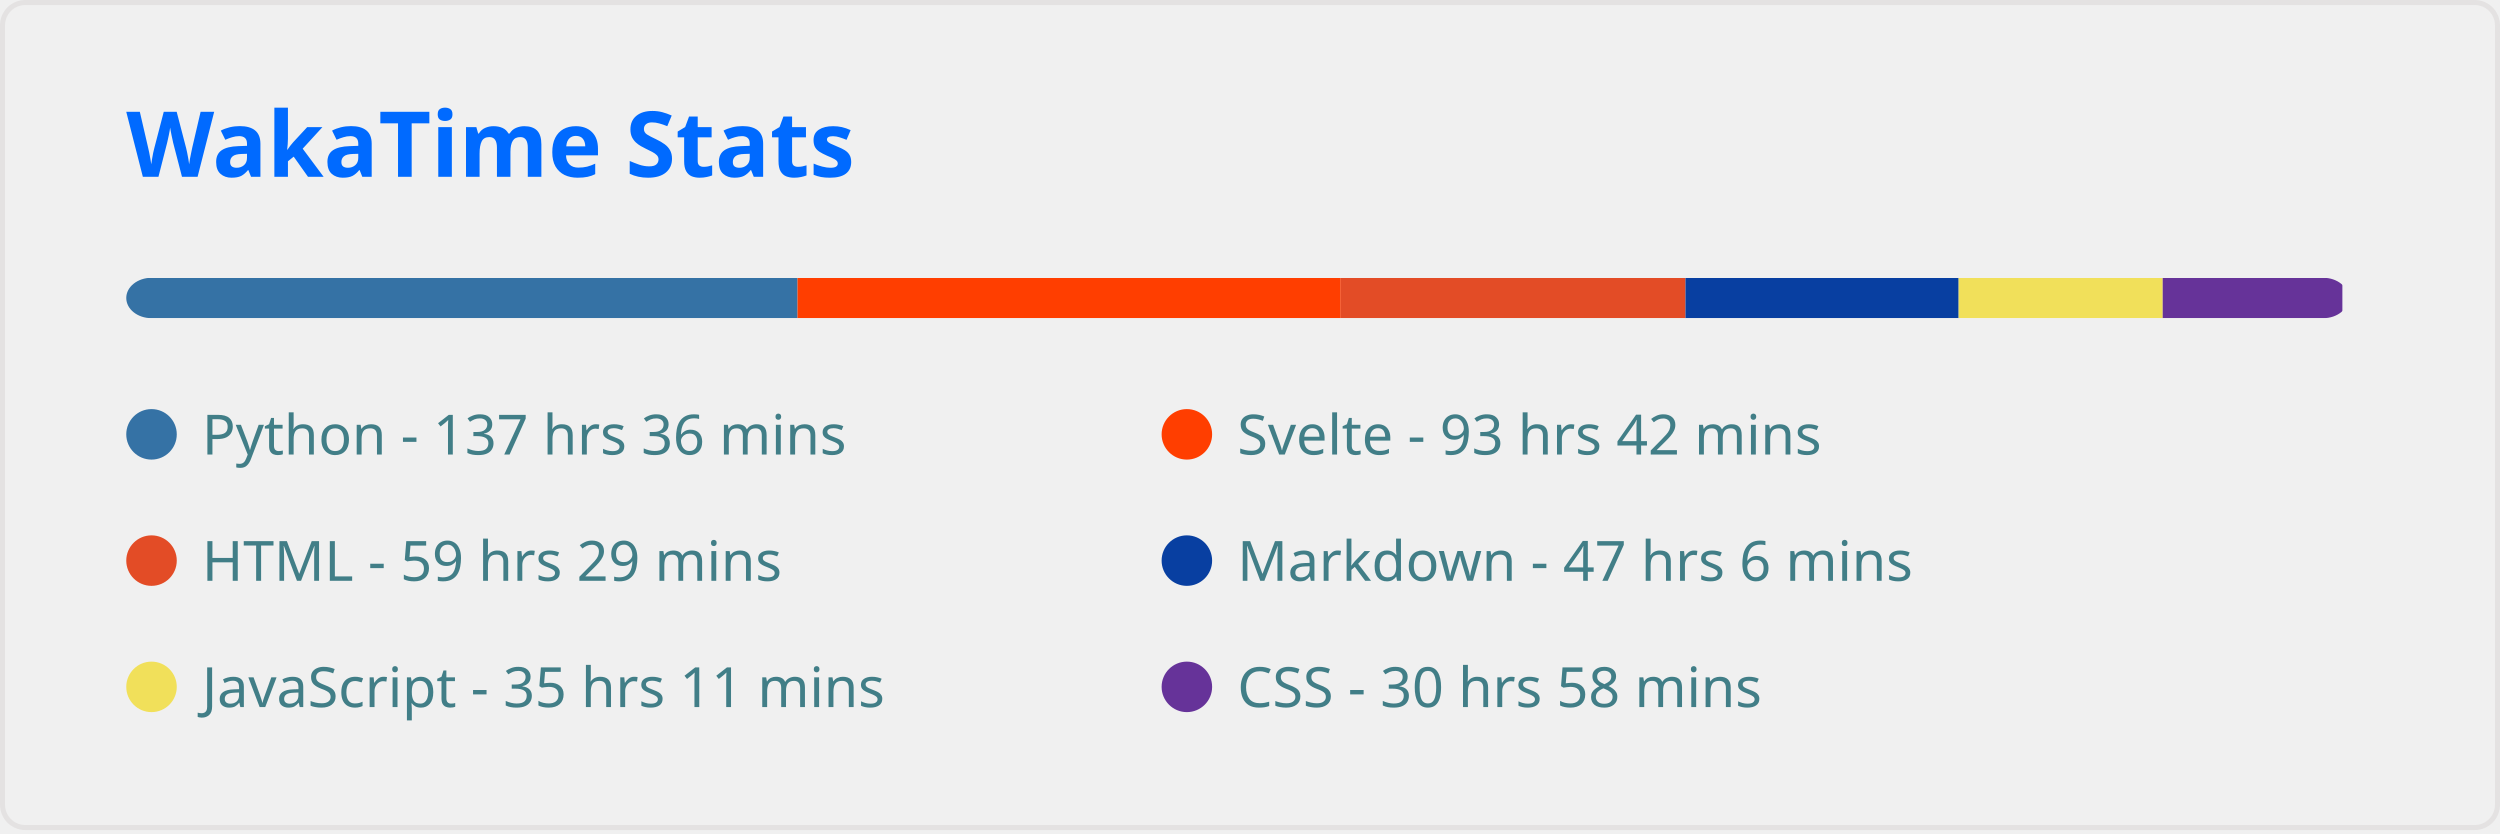
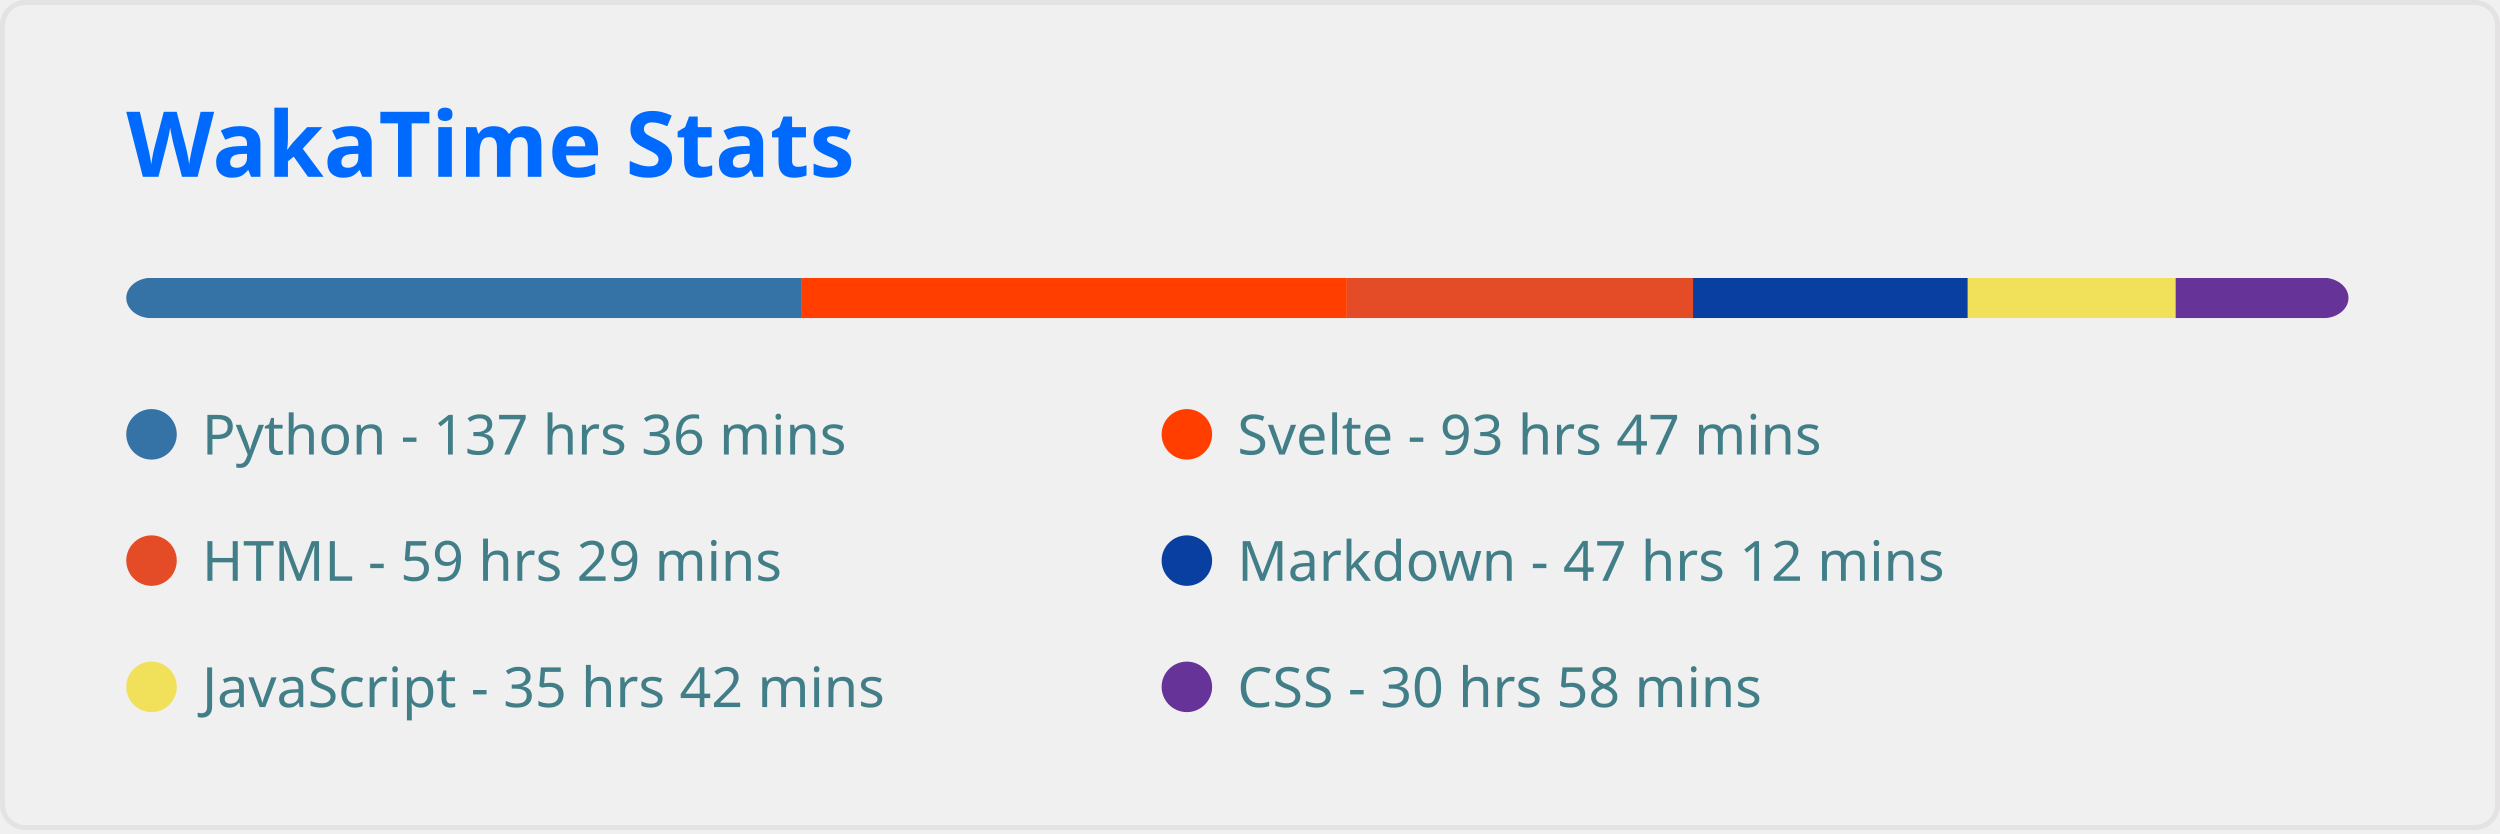
<svg xmlns="http://www.w3.org/2000/svg" width="495" height="165" viewBox="0 0 495 165" fill="none" role="img" aria-labelledby="descId">
  <style>
          .header {
            font: 600 18px 'Segoe UI', Ubuntu, Sans-Serif;
            fill: #006AFF;
            animation: fadeInAnimation 0.8s ease-in-out forwards;
          }
          @supports(-moz-appearance: auto) {
            /* Selector detects Firefox */
            .header { font-size: 15.5px; }
          }
          
    
    .stat {
      font: 600 14px 'Segoe UI', Ubuntu, "Helvetica Neue", Sans-Serif; fill: #417E87;
    }
    @supports(-moz-appearance: auto) {
      /* Selector detects Firefox */
      .stat { font-size:12px; }
    }
    .stagger {
      opacity: 0;
      animation: fadeInAnimation 0.3s ease-in-out forwards;
    }
    .not_bold { font-weight: 400 }
    .bold { font-weight: 700 }
  
    @keyframes slideInAnimation {
      from {
        width: 0;
      }
      to {
        width: calc(100%-100px);
      }
    }
    @keyframes growWidthAnimation {
      from {
        width: 0;
      }
      to {
        width: 100%;
      }
    }
    .lang-name { font: 400 11px 'Segoe UI', Ubuntu, Sans-Serif; fill: #417E87 }
    #rect-mask rect{
      animation: slideInAnimation 1s ease-in-out forwards;
    }
    .lang-progress{
      animation: growWidthAnimation 0.6s ease-in-out forwards;
    }
    

          
      /* Animations */
      @keyframes scaleInAnimation {
        from {
          transform: translate(-5px, 5px) scale(0);
        }
        to {
          transform: translate(-5px, 5px) scale(1);
        }
      }
      @keyframes fadeInAnimation {
        from {
          opacity: 0;
        }
        to {
          opacity: 1;
        }
      }
    
          
        </style>
  <rect data-testid="card-bg" x="0.5" y="0.5" rx="4.5" height="99%" stroke="#e4e2e2" width="494" fill="#ffffff00" stroke-opacity="1" />
  <g data-testid="card-title" transform="translate(25, 35)">
    <g transform="translate(0, 0)">
      <text x="0" y="0" class="header" data-testid="header">WakaTime Stats</text>
    </g>
  </g>
  <g data-testid="main-card-body" transform="translate(0, 55)">
    <svg x="0" y="0" width="100%">
      <mask id="rect-mask">
        <rect x="25" y="0" width="440" height="8" fill="white" rx="5" />
      </mask>
-       <rect mask="url(#rect-mask)" data-testid="lang-progress" x="0" y="0" width="157.914" height="8" fill="#3572A5" />
-       <rect mask="url(#rect-mask)" data-testid="lang-progress" x="157.914" y="0" width="107.554" height="8" fill="#ff3e00" />
-       <rect mask="url(#rect-mask)" data-testid="lang-progress" x="265.468" y="0" width="68.262" height="8" fill="#e34c26" />
-       <rect mask="url(#rect-mask)" data-testid="lang-progress" x="333.73" y="0" width="54.08" height="8" fill="#083fa1" />
-       <rect mask="url(#rect-mask)" data-testid="lang-progress" x="387.81" y="0" width="40.408" height="8" fill="#f1e05a" />
-       <rect mask="url(#rect-mask)" data-testid="lang-progress" x="428.218" y="0" width="35.572" height="8" fill="#663399" />
+       <rect mask="url(#rect-mask)" data-testid="lang-progress" x="0" y="0" width="158.612" height="8" fill="#3572A5" />
+       <rect mask="url(#rect-mask)" data-testid="lang-progress" x="158.612" y="0" width="108.066" height="8" fill="#ff3e00" />
+       <rect mask="url(#rect-mask)" data-testid="lang-progress" x="266.678" y="0" width="68.541" height="8" fill="#e34c26" />
+       <rect mask="url(#rect-mask)" data-testid="lang-progress" x="335.219" y="0" width="54.405" height="8" fill="#083fa1" />
+       <rect mask="url(#rect-mask)" data-testid="lang-progress" x="389.624" y="0" width="41.153" height="8" fill="#f1e05a" />
+       <rect mask="url(#rect-mask)" data-testid="lang-progress" x="430.776" y="0" width="35.666" height="8" fill="#663399" />
      <g transform="translate(25, 25)">
        <circle cx="5" cy="6" r="5" fill="#3572A5" />
        <text data-testid="lang-name" x="15" y="10" class="lang-name">
        Python - 137 hrs 36 mins
      </text>
      </g>
      <g transform="translate(230, 25)">
        <circle cx="5" cy="6" r="5" fill="#ff3e00" />
        <text data-testid="lang-name" x="15" y="10" class="lang-name">
-         Svelte - 93 hrs 42 mins
+         Svelte - 93 hrs 47 mins
      </text>
      </g>
      <g transform="translate(25, 50)">
        <circle cx="5" cy="6" r="5" fill="#e34c26" />
        <text data-testid="lang-name" x="15" y="10" class="lang-name">
        HTML - 59 hrs 29 mins
      </text>
      </g>
      <g transform="translate(230, 50)">
        <circle cx="5" cy="6" r="5" fill="#083fa1" />
        <text data-testid="lang-name" x="15" y="10" class="lang-name">
-         Markdown - 47 hrs 6 mins
+         Markdown - 47 hrs 12 mins
      </text>
      </g>
      <g transform="translate(25, 75)">
        <circle cx="5" cy="6" r="5" fill="#f1e05a" />
        <text data-testid="lang-name" x="15" y="10" class="lang-name">
-         JavaScript - 35 hrs 11 mins
+         JavaScript - 35 hrs 42 mins
      </text>
      </g>
      <g transform="translate(230, 75)">
        <circle cx="5" cy="6" r="5" fill="#663399" />
        <text data-testid="lang-name" x="15" y="10" class="lang-name">
        CSS - 30 hrs 58 mins
      </text>
      </g>
    </svg>
  </g>
</svg>
